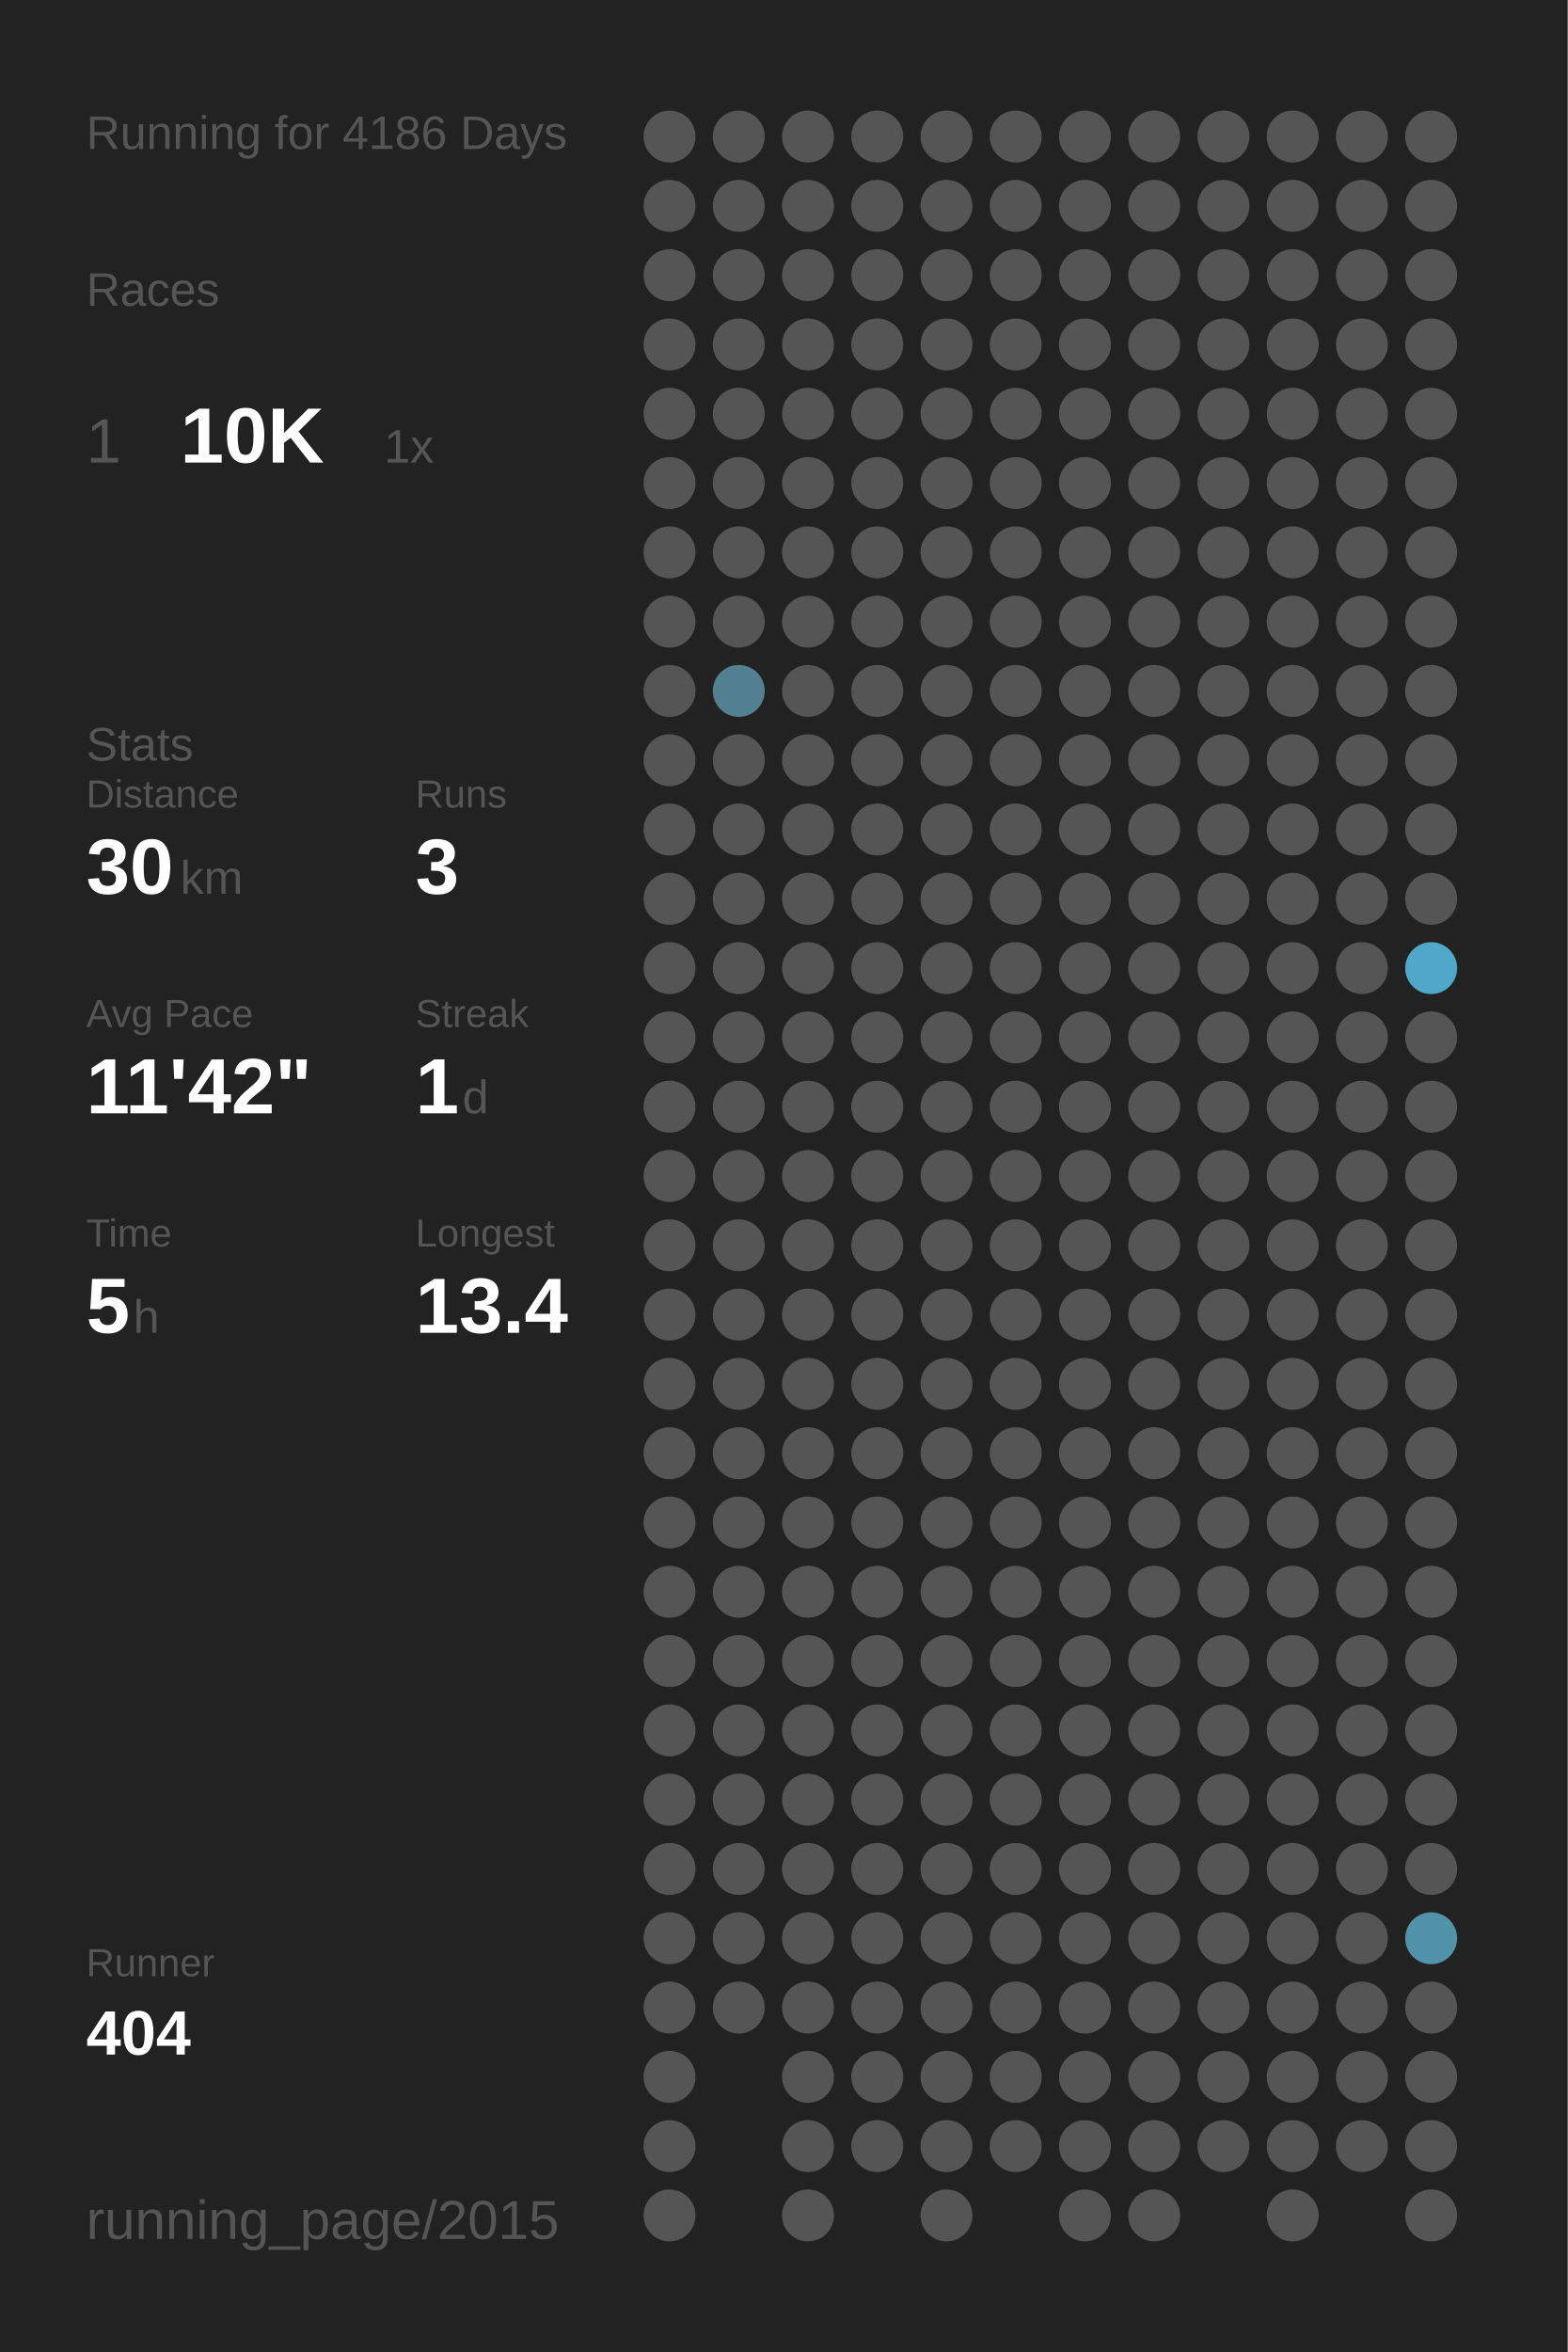
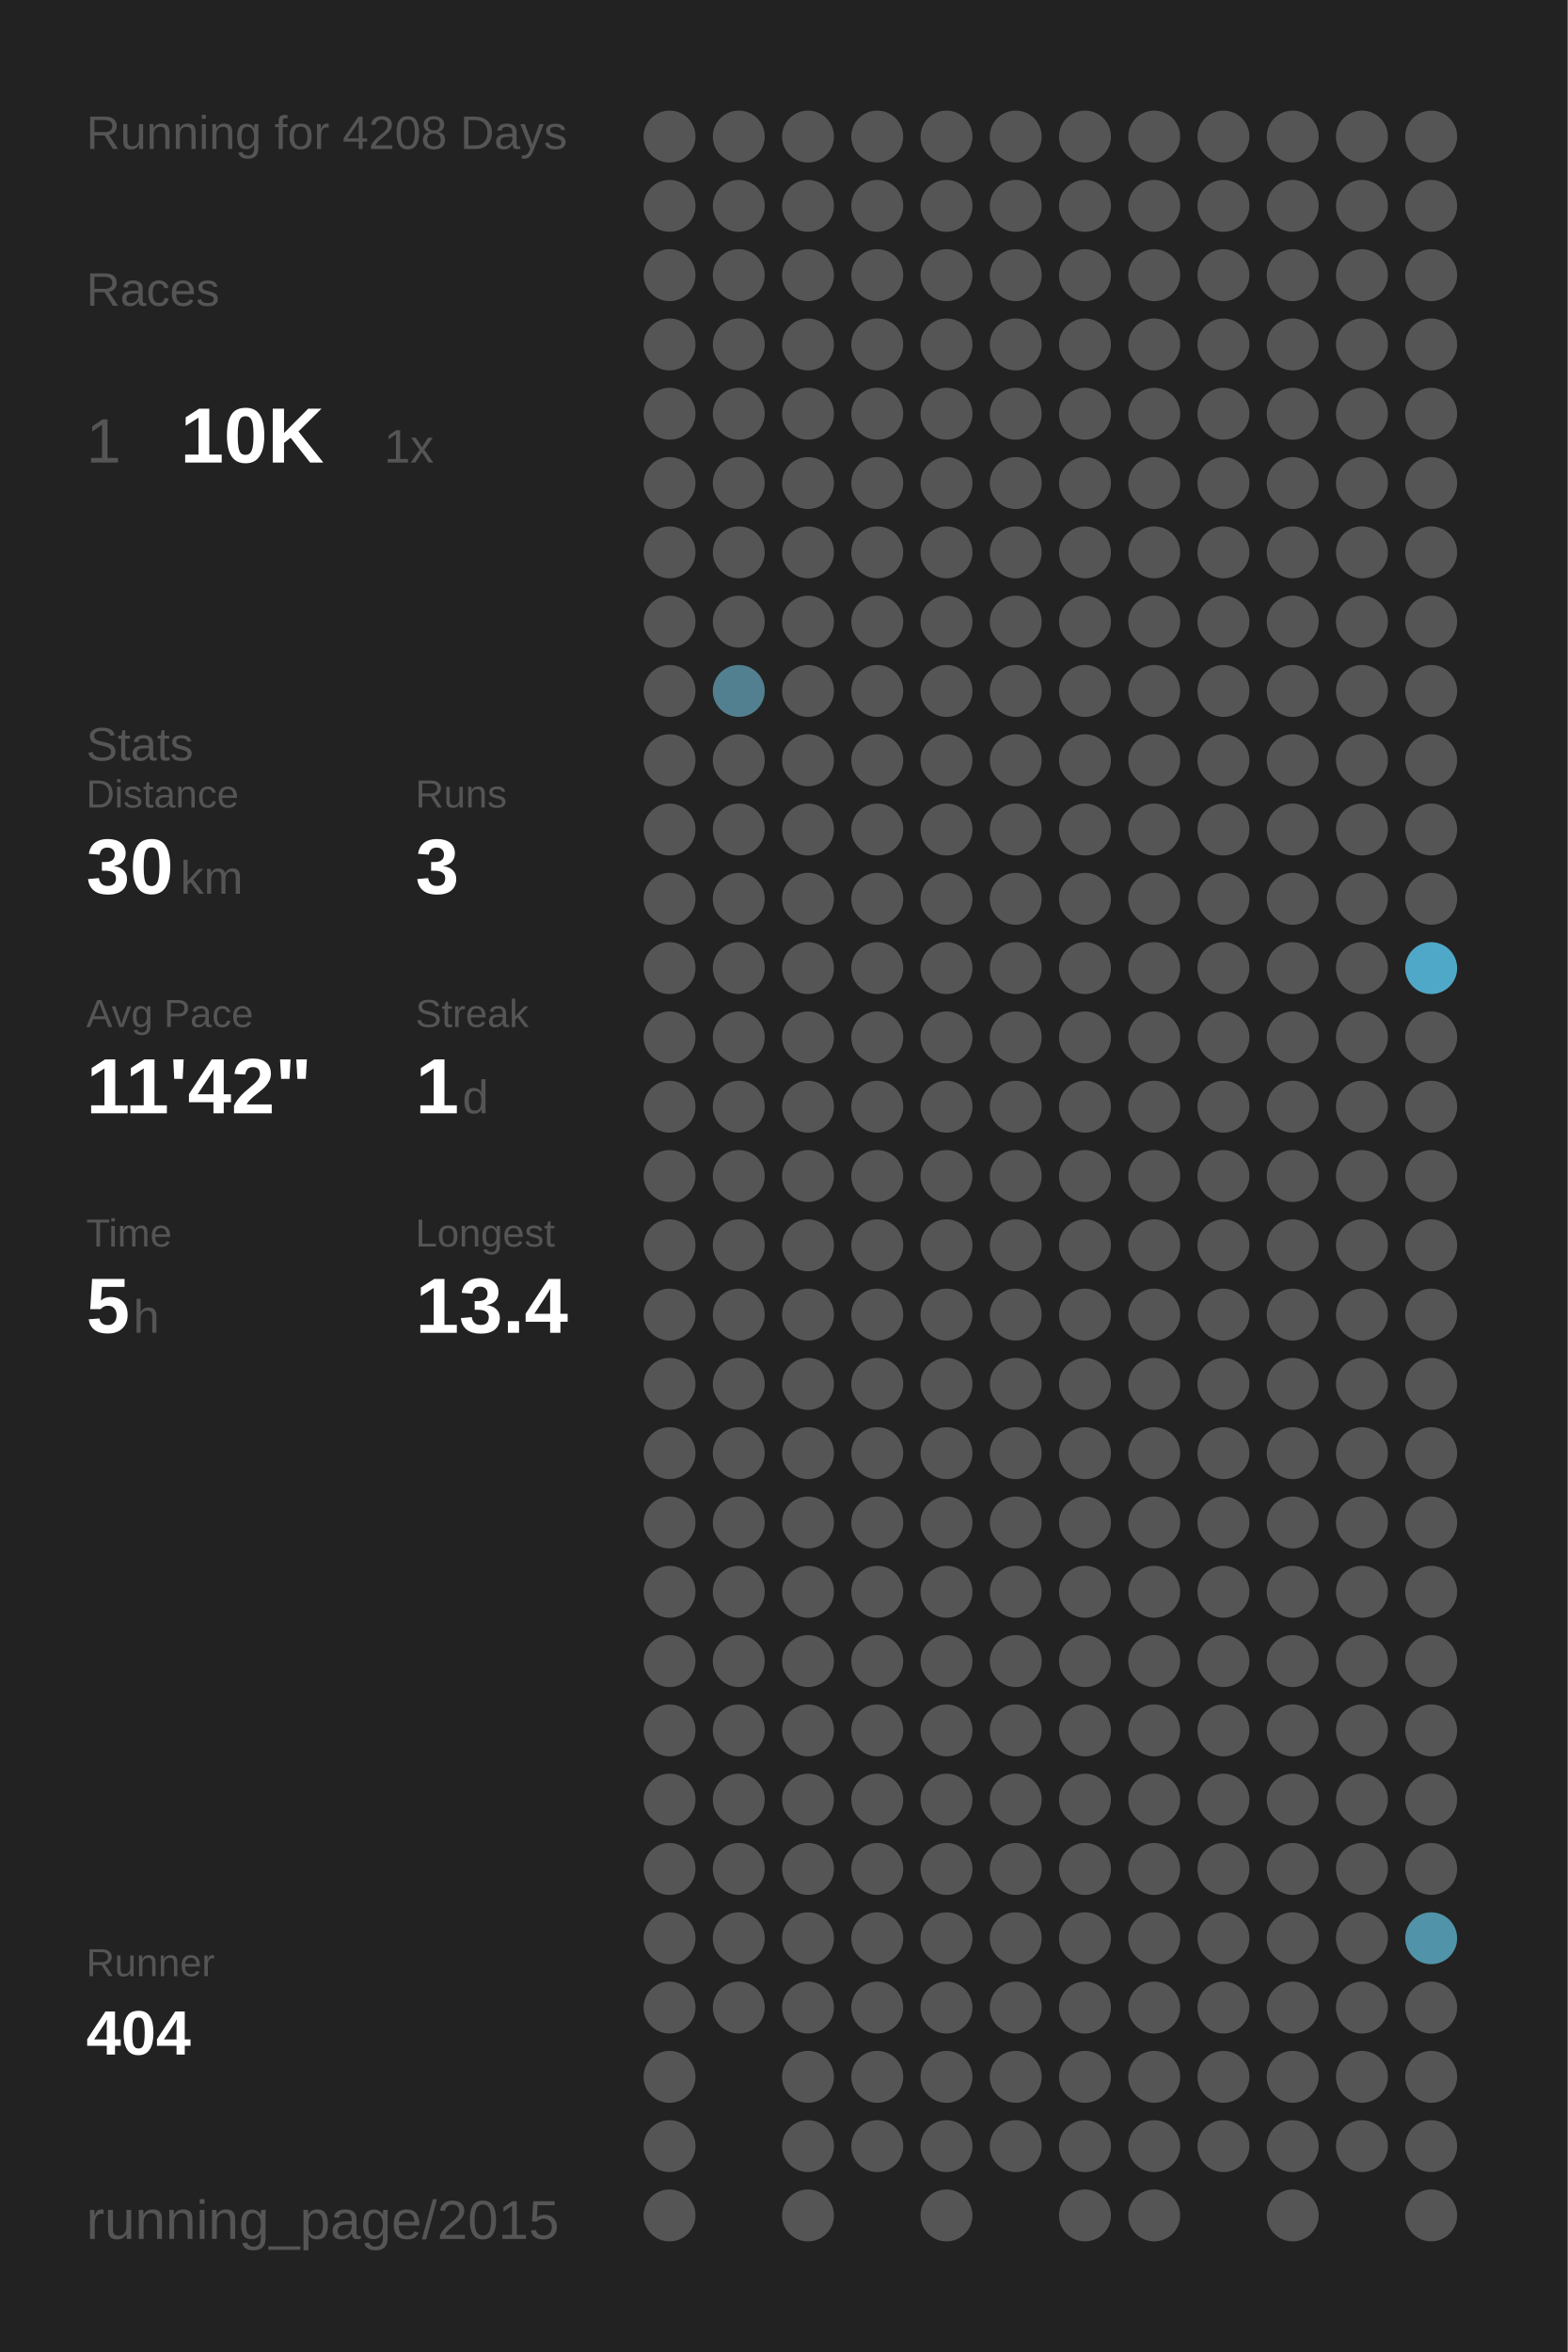
<svg xmlns="http://www.w3.org/2000/svg" baseProfile="full" height="300mm" version="1.1" viewBox="0,0,200,300" width="200mm">
  <defs />
  <rect fill="#222222" height="300" width="200" x="0" y="0" />
-   <text fill="#555555" style="font-size:6px; font-family:Arial;" x="11" y="19">Running for 4186 Days</text>
+   <text fill="#555555" style="font-size:6px; font-family:Arial;" x="11" y="19">Running for 4208 Days</text>
  <text fill="#555555" style="font-size:6px; font-family:Arial;" x="11" y="39">Races</text>
  <text fill="#555555" style="font-size:8px; font-family:Arial;" x="11" y="59">1</text>
  <text fill="#FFFFFF" style="font-size:10px; font-family:Arial; font-weight:bold;" x="23" y="59">10K</text>
  <text fill="#555555" style="font-size:6px; font-family:Arial;" x="49" y="59">1x</text>
  <text fill="#555555" style="font-size:6px; font-family:Arial;" x="11" y="97">Stats</text>
  <text fill="#555555" style="font-size:5px; font-family:Arial;" x="11" y="103">Distance</text>
  <text fill="#FFFFFF" style="font-size:10px; font-family:Arial; font-weight:bold;" x="11" y="114">30</text>
  <text fill="#555555" style="font-size:6px; font-family:Arial;" x="23" y="114">km</text>
  <text fill="#555555" style="font-size:5px; font-family:Arial;" x="53" y="103">Runs</text>
  <text fill="#FFFFFF" style="font-size:10px; font-family:Arial; font-weight:bold;" x="53" y="114">3</text>
  <text fill="#555555" style="font-size:5px; font-family:Arial;" x="11" y="131">Avg Pace</text>
  <text fill="#FFFFFF" style="font-size:10px; font-family:Arial; font-weight:bold;" x="11" y="142">11'42"</text>
  <text fill="#555555" style="font-size:5px; font-family:Arial;" x="53" y="131">Streak</text>
  <text fill="#FFFFFF" style="font-size:10px; font-family:Arial; font-weight:bold;" x="53" y="142">1</text>
  <text fill="#555555" style="font-size:6px; font-family:Arial;" x="59" y="142">d</text>
  <text fill="#555555" style="font-size:5px; font-family:Arial;" x="11" y="159">Time</text>
  <text fill="#FFFFFF" style="font-size:10px; font-family:Arial; font-weight:bold;" x="11" y="170">5</text>
  <text fill="#555555" style="font-size:6px; font-family:Arial;" x="17" y="170">h</text>
  <text fill="#555555" style="font-size:5px; font-family:Arial;" x="53" y="159">Longest</text>
  <text fill="#FFFFFF" style="font-size:10px; font-family:Arial; font-weight:bold;" x="53" y="170">13.4</text>
  <text fill="#555555" style="font-size:5px; font-family:Arial;" x="11" y="252.065">Runner</text>
  <text fill="#FFFFFF" style="font-size:8px; font-family:Arial; font-weight:bold;" x="11" y="262.065">404</text>
  <text fill="#555555" style="font-size:7px; font-family:Arial;" x="11" y="285.581">running_page/2015</text>
  <circle cx="85.417" cy="17.419" fill="#555555" r="3.312" />
  <circle cx="85.417" cy="26.258" fill="#555555" r="3.312" />
  <circle cx="85.417" cy="35.097" fill="#555555" r="3.312" />
  <circle cx="85.417" cy="43.935" fill="#555555" r="3.312" />
  <circle cx="85.417" cy="52.774" fill="#555555" r="3.312" />
  <circle cx="85.417" cy="61.613" fill="#555555" r="3.312" />
  <circle cx="85.417" cy="70.452" fill="#555555" r="3.312" />
  <circle cx="85.417" cy="79.29" fill="#555555" r="3.312" />
  <circle cx="85.417" cy="88.129" fill="#555555" r="3.312" />
  <circle cx="85.417" cy="96.968" fill="#555555" r="3.312" />
  <circle cx="85.417" cy="105.806" fill="#555555" r="3.312" />
  <circle cx="85.417" cy="114.645" fill="#555555" r="3.312" />
  <circle cx="85.417" cy="123.484" fill="#555555" r="3.312" />
  <circle cx="85.417" cy="132.323" fill="#555555" r="3.312" />
  <circle cx="85.417" cy="141.161" fill="#555555" r="3.312" />
  <circle cx="85.417" cy="150" fill="#555555" r="3.312" />
  <circle cx="85.417" cy="158.839" fill="#555555" r="3.312" />
  <circle cx="85.417" cy="167.677" fill="#555555" r="3.312" />
  <circle cx="85.417" cy="176.516" fill="#555555" r="3.312" />
  <circle cx="85.417" cy="185.355" fill="#555555" r="3.312" />
  <circle cx="85.417" cy="194.194" fill="#555555" r="3.312" />
  <circle cx="85.417" cy="203.032" fill="#555555" r="3.312" />
  <circle cx="85.417" cy="211.871" fill="#555555" r="3.312" />
  <circle cx="85.417" cy="220.71" fill="#555555" r="3.312" />
  <circle cx="85.417" cy="229.548" fill="#555555" r="3.312" />
  <circle cx="85.417" cy="238.387" fill="#555555" r="3.312" />
  <circle cx="85.417" cy="247.226" fill="#555555" r="3.312" />
  <circle cx="85.417" cy="256.065" fill="#555555" r="3.312" />
  <circle cx="85.417" cy="264.903" fill="#555555" r="3.312" />
  <circle cx="85.417" cy="273.742" fill="#555555" r="3.312" />
  <circle cx="85.417" cy="282.581" fill="#555555" r="3.312" />
  <circle cx="94.25" cy="17.419" fill="#555555" r="3.312" />
  <circle cx="94.25" cy="26.258" fill="#555555" r="3.312" />
  <circle cx="94.25" cy="35.097" fill="#555555" r="3.312" />
  <circle cx="94.25" cy="43.935" fill="#555555" r="3.312" />
  <circle cx="94.25" cy="52.774" fill="#555555" r="3.312" />
  <circle cx="94.25" cy="61.613" fill="#555555" r="3.312" />
  <circle cx="94.25" cy="70.452" fill="#555555" r="3.312" />
  <circle cx="94.25" cy="79.29" fill="#555555" r="3.312" />
  <circle cx="94.25" cy="88.129" fill="#528090" r="3.312" />
  <circle cx="94.25" cy="96.968" fill="#555555" r="3.312" />
  <circle cx="94.25" cy="105.806" fill="#555555" r="3.312" />
  <circle cx="94.25" cy="114.645" fill="#555555" r="3.312" />
  <circle cx="94.25" cy="123.484" fill="#555555" r="3.312" />
  <circle cx="94.25" cy="132.323" fill="#555555" r="3.312" />
  <circle cx="94.25" cy="141.161" fill="#555555" r="3.312" />
  <circle cx="94.25" cy="150" fill="#555555" r="3.312" />
  <circle cx="94.25" cy="158.839" fill="#555555" r="3.312" />
  <circle cx="94.25" cy="167.677" fill="#555555" r="3.312" />
  <circle cx="94.25" cy="176.516" fill="#555555" r="3.312" />
  <circle cx="94.25" cy="185.355" fill="#555555" r="3.312" />
  <circle cx="94.25" cy="194.194" fill="#555555" r="3.312" />
  <circle cx="94.25" cy="203.032" fill="#555555" r="3.312" />
  <circle cx="94.25" cy="211.871" fill="#555555" r="3.312" />
  <circle cx="94.25" cy="220.71" fill="#555555" r="3.312" />
  <circle cx="94.25" cy="229.548" fill="#555555" r="3.312" />
  <circle cx="94.25" cy="238.387" fill="#555555" r="3.312" />
  <circle cx="94.25" cy="247.226" fill="#555555" r="3.312" />
  <circle cx="94.25" cy="256.065" fill="#555555" r="3.312" />
  <circle cx="103.083" cy="17.419" fill="#555555" r="3.312" />
  <circle cx="103.083" cy="26.258" fill="#555555" r="3.312" />
  <circle cx="103.083" cy="35.097" fill="#555555" r="3.312" />
  <circle cx="103.083" cy="43.935" fill="#555555" r="3.312" />
  <circle cx="103.083" cy="52.774" fill="#555555" r="3.312" />
  <circle cx="103.083" cy="61.613" fill="#555555" r="3.312" />
  <circle cx="103.083" cy="70.452" fill="#555555" r="3.312" />
  <circle cx="103.083" cy="79.29" fill="#555555" r="3.312" />
  <circle cx="103.083" cy="88.129" fill="#555555" r="3.312" />
  <circle cx="103.083" cy="96.968" fill="#555555" r="3.312" />
  <circle cx="103.083" cy="105.806" fill="#555555" r="3.312" />
  <circle cx="103.083" cy="114.645" fill="#555555" r="3.312" />
  <circle cx="103.083" cy="123.484" fill="#555555" r="3.312" />
  <circle cx="103.083" cy="132.323" fill="#555555" r="3.312" />
  <circle cx="103.083" cy="141.161" fill="#555555" r="3.312" />
  <circle cx="103.083" cy="150" fill="#555555" r="3.312" />
  <circle cx="103.083" cy="158.839" fill="#555555" r="3.312" />
  <circle cx="103.083" cy="167.677" fill="#555555" r="3.312" />
  <circle cx="103.083" cy="176.516" fill="#555555" r="3.312" />
  <circle cx="103.083" cy="185.355" fill="#555555" r="3.312" />
  <circle cx="103.083" cy="194.194" fill="#555555" r="3.312" />
  <circle cx="103.083" cy="203.032" fill="#555555" r="3.312" />
  <circle cx="103.083" cy="211.871" fill="#555555" r="3.312" />
  <circle cx="103.083" cy="220.71" fill="#555555" r="3.312" />
  <circle cx="103.083" cy="229.548" fill="#555555" r="3.312" />
  <circle cx="103.083" cy="238.387" fill="#555555" r="3.312" />
  <circle cx="103.083" cy="247.226" fill="#555555" r="3.312" />
  <circle cx="103.083" cy="256.065" fill="#555555" r="3.312" />
  <circle cx="103.083" cy="264.903" fill="#555555" r="3.312" />
  <circle cx="103.083" cy="273.742" fill="#555555" r="3.312" />
  <circle cx="103.083" cy="282.581" fill="#555555" r="3.312" />
  <circle cx="111.917" cy="17.419" fill="#555555" r="3.312" />
  <circle cx="111.917" cy="26.258" fill="#555555" r="3.312" />
  <circle cx="111.917" cy="35.097" fill="#555555" r="3.312" />
  <circle cx="111.917" cy="43.935" fill="#555555" r="3.312" />
  <circle cx="111.917" cy="52.774" fill="#555555" r="3.312" />
  <circle cx="111.917" cy="61.613" fill="#555555" r="3.312" />
  <circle cx="111.917" cy="70.452" fill="#555555" r="3.312" />
  <circle cx="111.917" cy="79.29" fill="#555555" r="3.312" />
  <circle cx="111.917" cy="88.129" fill="#555555" r="3.312" />
  <circle cx="111.917" cy="96.968" fill="#555555" r="3.312" />
  <circle cx="111.917" cy="105.806" fill="#555555" r="3.312" />
  <circle cx="111.917" cy="114.645" fill="#555555" r="3.312" />
  <circle cx="111.917" cy="123.484" fill="#555555" r="3.312" />
  <circle cx="111.917" cy="132.323" fill="#555555" r="3.312" />
  <circle cx="111.917" cy="141.161" fill="#555555" r="3.312" />
  <circle cx="111.917" cy="150" fill="#555555" r="3.312" />
  <circle cx="111.917" cy="158.839" fill="#555555" r="3.312" />
  <circle cx="111.917" cy="167.677" fill="#555555" r="3.312" />
  <circle cx="111.917" cy="176.516" fill="#555555" r="3.312" />
  <circle cx="111.917" cy="185.355" fill="#555555" r="3.312" />
  <circle cx="111.917" cy="194.194" fill="#555555" r="3.312" />
  <circle cx="111.917" cy="203.032" fill="#555555" r="3.312" />
  <circle cx="111.917" cy="211.871" fill="#555555" r="3.312" />
  <circle cx="111.917" cy="220.71" fill="#555555" r="3.312" />
  <circle cx="111.917" cy="229.548" fill="#555555" r="3.312" />
  <circle cx="111.917" cy="238.387" fill="#555555" r="3.312" />
  <circle cx="111.917" cy="247.226" fill="#555555" r="3.312" />
  <circle cx="111.917" cy="256.065" fill="#555555" r="3.312" />
  <circle cx="111.917" cy="264.903" fill="#555555" r="3.312" />
  <circle cx="111.917" cy="273.742" fill="#555555" r="3.312" />
  <circle cx="120.75" cy="17.419" fill="#555555" r="3.312" />
  <circle cx="120.75" cy="26.258" fill="#555555" r="3.312" />
  <circle cx="120.75" cy="35.097" fill="#555555" r="3.312" />
  <circle cx="120.75" cy="43.935" fill="#555555" r="3.312" />
  <circle cx="120.75" cy="52.774" fill="#555555" r="3.312" />
  <circle cx="120.75" cy="61.613" fill="#555555" r="3.312" />
  <circle cx="120.75" cy="70.452" fill="#555555" r="3.312" />
  <circle cx="120.75" cy="79.29" fill="#555555" r="3.312" />
  <circle cx="120.75" cy="88.129" fill="#555555" r="3.312" />
  <circle cx="120.75" cy="96.968" fill="#555555" r="3.312" />
  <circle cx="120.75" cy="105.806" fill="#555555" r="3.312" />
  <circle cx="120.75" cy="114.645" fill="#555555" r="3.312" />
  <circle cx="120.75" cy="123.484" fill="#555555" r="3.312" />
  <circle cx="120.75" cy="132.323" fill="#555555" r="3.312" />
  <circle cx="120.75" cy="141.161" fill="#555555" r="3.312" />
  <circle cx="120.75" cy="150" fill="#555555" r="3.312" />
  <circle cx="120.75" cy="158.839" fill="#555555" r="3.312" />
  <circle cx="120.75" cy="167.677" fill="#555555" r="3.312" />
  <circle cx="120.75" cy="176.516" fill="#555555" r="3.312" />
  <circle cx="120.75" cy="185.355" fill="#555555" r="3.312" />
  <circle cx="120.75" cy="194.194" fill="#555555" r="3.312" />
  <circle cx="120.75" cy="203.032" fill="#555555" r="3.312" />
  <circle cx="120.75" cy="211.871" fill="#555555" r="3.312" />
  <circle cx="120.75" cy="220.71" fill="#555555" r="3.312" />
  <circle cx="120.75" cy="229.548" fill="#555555" r="3.312" />
  <circle cx="120.75" cy="238.387" fill="#555555" r="3.312" />
  <circle cx="120.75" cy="247.226" fill="#555555" r="3.312" />
  <circle cx="120.75" cy="256.065" fill="#555555" r="3.312" />
  <circle cx="120.75" cy="264.903" fill="#555555" r="3.312" />
  <circle cx="120.75" cy="273.742" fill="#555555" r="3.312" />
  <circle cx="120.75" cy="282.581" fill="#555555" r="3.312" />
  <circle cx="129.583" cy="17.419" fill="#555555" r="3.312" />
  <circle cx="129.583" cy="26.258" fill="#555555" r="3.312" />
  <circle cx="129.583" cy="35.097" fill="#555555" r="3.312" />
  <circle cx="129.583" cy="43.935" fill="#555555" r="3.312" />
  <circle cx="129.583" cy="52.774" fill="#555555" r="3.312" />
  <circle cx="129.583" cy="61.613" fill="#555555" r="3.312" />
  <circle cx="129.583" cy="70.452" fill="#555555" r="3.312" />
  <circle cx="129.583" cy="79.29" fill="#555555" r="3.312" />
  <circle cx="129.583" cy="88.129" fill="#555555" r="3.312" />
  <circle cx="129.583" cy="96.968" fill="#555555" r="3.312" />
  <circle cx="129.583" cy="105.806" fill="#555555" r="3.312" />
  <circle cx="129.583" cy="114.645" fill="#555555" r="3.312" />
  <circle cx="129.583" cy="123.484" fill="#555555" r="3.312" />
  <circle cx="129.583" cy="132.323" fill="#555555" r="3.312" />
  <circle cx="129.583" cy="141.161" fill="#555555" r="3.312" />
  <circle cx="129.583" cy="150" fill="#555555" r="3.312" />
  <circle cx="129.583" cy="158.839" fill="#555555" r="3.312" />
  <circle cx="129.583" cy="167.677" fill="#555555" r="3.312" />
  <circle cx="129.583" cy="176.516" fill="#555555" r="3.312" />
  <circle cx="129.583" cy="185.355" fill="#555555" r="3.312" />
  <circle cx="129.583" cy="194.194" fill="#555555" r="3.312" />
  <circle cx="129.583" cy="203.032" fill="#555555" r="3.312" />
  <circle cx="129.583" cy="211.871" fill="#555555" r="3.312" />
  <circle cx="129.583" cy="220.71" fill="#555555" r="3.312" />
  <circle cx="129.583" cy="229.548" fill="#555555" r="3.312" />
  <circle cx="129.583" cy="238.387" fill="#555555" r="3.312" />
  <circle cx="129.583" cy="247.226" fill="#555555" r="3.312" />
  <circle cx="129.583" cy="256.065" fill="#555555" r="3.312" />
  <circle cx="129.583" cy="264.903" fill="#555555" r="3.312" />
  <circle cx="129.583" cy="273.742" fill="#555555" r="3.312" />
  <circle cx="138.417" cy="17.419" fill="#555555" r="3.312" />
  <circle cx="138.417" cy="26.258" fill="#555555" r="3.312" />
  <circle cx="138.417" cy="35.097" fill="#555555" r="3.312" />
  <circle cx="138.417" cy="43.935" fill="#555555" r="3.312" />
  <circle cx="138.417" cy="52.774" fill="#555555" r="3.312" />
  <circle cx="138.417" cy="61.613" fill="#555555" r="3.312" />
  <circle cx="138.417" cy="70.452" fill="#555555" r="3.312" />
  <circle cx="138.417" cy="79.29" fill="#555555" r="3.312" />
  <circle cx="138.417" cy="88.129" fill="#555555" r="3.312" />
  <circle cx="138.417" cy="96.968" fill="#555555" r="3.312" />
  <circle cx="138.417" cy="105.806" fill="#555555" r="3.312" />
  <circle cx="138.417" cy="114.645" fill="#555555" r="3.312" />
  <circle cx="138.417" cy="123.484" fill="#555555" r="3.312" />
  <circle cx="138.417" cy="132.323" fill="#555555" r="3.312" />
  <circle cx="138.417" cy="141.161" fill="#555555" r="3.312" />
  <circle cx="138.417" cy="150" fill="#555555" r="3.312" />
  <circle cx="138.417" cy="158.839" fill="#555555" r="3.312" />
  <circle cx="138.417" cy="167.677" fill="#555555" r="3.312" />
  <circle cx="138.417" cy="176.516" fill="#555555" r="3.312" />
  <circle cx="138.417" cy="185.355" fill="#555555" r="3.312" />
  <circle cx="138.417" cy="194.194" fill="#555555" r="3.312" />
  <circle cx="138.417" cy="203.032" fill="#555555" r="3.312" />
  <circle cx="138.417" cy="211.871" fill="#555555" r="3.312" />
  <circle cx="138.417" cy="220.71" fill="#555555" r="3.312" />
  <circle cx="138.417" cy="229.548" fill="#555555" r="3.312" />
  <circle cx="138.417" cy="238.387" fill="#555555" r="3.312" />
  <circle cx="138.417" cy="247.226" fill="#555555" r="3.312" />
  <circle cx="138.417" cy="256.065" fill="#555555" r="3.312" />
  <circle cx="138.417" cy="264.903" fill="#555555" r="3.312" />
  <circle cx="138.417" cy="273.742" fill="#555555" r="3.312" />
  <circle cx="138.417" cy="282.581" fill="#555555" r="3.312" />
  <circle cx="147.25" cy="17.419" fill="#555555" r="3.312" />
  <circle cx="147.25" cy="26.258" fill="#555555" r="3.312" />
  <circle cx="147.25" cy="35.097" fill="#555555" r="3.312" />
  <circle cx="147.25" cy="43.935" fill="#555555" r="3.312" />
  <circle cx="147.25" cy="52.774" fill="#555555" r="3.312" />
  <circle cx="147.25" cy="61.613" fill="#555555" r="3.312" />
  <circle cx="147.25" cy="70.452" fill="#555555" r="3.312" />
  <circle cx="147.25" cy="79.29" fill="#555555" r="3.312" />
  <circle cx="147.25" cy="88.129" fill="#555555" r="3.312" />
  <circle cx="147.25" cy="96.968" fill="#555555" r="3.312" />
  <circle cx="147.25" cy="105.806" fill="#555555" r="3.312" />
  <circle cx="147.25" cy="114.645" fill="#555555" r="3.312" />
  <circle cx="147.25" cy="123.484" fill="#555555" r="3.312" />
  <circle cx="147.25" cy="132.323" fill="#555555" r="3.312" />
  <circle cx="147.25" cy="141.161" fill="#555555" r="3.312" />
  <circle cx="147.25" cy="150" fill="#555555" r="3.312" />
  <circle cx="147.25" cy="158.839" fill="#555555" r="3.312" />
  <circle cx="147.25" cy="167.677" fill="#555555" r="3.312" />
  <circle cx="147.25" cy="176.516" fill="#555555" r="3.312" />
  <circle cx="147.25" cy="185.355" fill="#555555" r="3.312" />
  <circle cx="147.25" cy="194.194" fill="#555555" r="3.312" />
  <circle cx="147.25" cy="203.032" fill="#555555" r="3.312" />
  <circle cx="147.25" cy="211.871" fill="#555555" r="3.312" />
  <circle cx="147.25" cy="220.71" fill="#555555" r="3.312" />
  <circle cx="147.25" cy="229.548" fill="#555555" r="3.312" />
  <circle cx="147.25" cy="238.387" fill="#555555" r="3.312" />
  <circle cx="147.25" cy="247.226" fill="#555555" r="3.312" />
  <circle cx="147.25" cy="256.065" fill="#555555" r="3.312" />
  <circle cx="147.25" cy="264.903" fill="#555555" r="3.312" />
  <circle cx="147.25" cy="273.742" fill="#555555" r="3.312" />
  <circle cx="147.25" cy="282.581" fill="#555555" r="3.312" />
  <circle cx="156.083" cy="17.419" fill="#555555" r="3.312" />
  <circle cx="156.083" cy="26.258" fill="#555555" r="3.312" />
  <circle cx="156.083" cy="35.097" fill="#555555" r="3.312" />
  <circle cx="156.083" cy="43.935" fill="#555555" r="3.312" />
  <circle cx="156.083" cy="52.774" fill="#555555" r="3.312" />
  <circle cx="156.083" cy="61.613" fill="#555555" r="3.312" />
  <circle cx="156.083" cy="70.452" fill="#555555" r="3.312" />
  <circle cx="156.083" cy="79.29" fill="#555555" r="3.312" />
  <circle cx="156.083" cy="88.129" fill="#555555" r="3.312" />
  <circle cx="156.083" cy="96.968" fill="#555555" r="3.312" />
  <circle cx="156.083" cy="105.806" fill="#555555" r="3.312" />
  <circle cx="156.083" cy="114.645" fill="#555555" r="3.312" />
  <circle cx="156.083" cy="123.484" fill="#555555" r="3.312" />
  <circle cx="156.083" cy="132.323" fill="#555555" r="3.312" />
  <circle cx="156.083" cy="141.161" fill="#555555" r="3.312" />
  <circle cx="156.083" cy="150" fill="#555555" r="3.312" />
  <circle cx="156.083" cy="158.839" fill="#555555" r="3.312" />
  <circle cx="156.083" cy="167.677" fill="#555555" r="3.312" />
  <circle cx="156.083" cy="176.516" fill="#555555" r="3.312" />
  <circle cx="156.083" cy="185.355" fill="#555555" r="3.312" />
  <circle cx="156.083" cy="194.194" fill="#555555" r="3.312" />
  <circle cx="156.083" cy="203.032" fill="#555555" r="3.312" />
  <circle cx="156.083" cy="211.871" fill="#555555" r="3.312" />
  <circle cx="156.083" cy="220.71" fill="#555555" r="3.312" />
  <circle cx="156.083" cy="229.548" fill="#555555" r="3.312" />
  <circle cx="156.083" cy="238.387" fill="#555555" r="3.312" />
  <circle cx="156.083" cy="247.226" fill="#555555" r="3.312" />
  <circle cx="156.083" cy="256.065" fill="#555555" r="3.312" />
  <circle cx="156.083" cy="264.903" fill="#555555" r="3.312" />
  <circle cx="156.083" cy="273.742" fill="#555555" r="3.312" />
  <circle cx="164.917" cy="17.419" fill="#555555" r="3.312" />
  <circle cx="164.917" cy="26.258" fill="#555555" r="3.312" />
  <circle cx="164.917" cy="35.097" fill="#555555" r="3.312" />
  <circle cx="164.917" cy="43.935" fill="#555555" r="3.312" />
  <circle cx="164.917" cy="52.774" fill="#555555" r="3.312" />
  <circle cx="164.917" cy="61.613" fill="#555555" r="3.312" />
  <circle cx="164.917" cy="70.452" fill="#555555" r="3.312" />
  <circle cx="164.917" cy="79.29" fill="#555555" r="3.312" />
  <circle cx="164.917" cy="88.129" fill="#555555" r="3.312" />
  <circle cx="164.917" cy="96.968" fill="#555555" r="3.312" />
  <circle cx="164.917" cy="105.806" fill="#555555" r="3.312" />
  <circle cx="164.917" cy="114.645" fill="#555555" r="3.312" />
  <circle cx="164.917" cy="123.484" fill="#555555" r="3.312" />
  <circle cx="164.917" cy="132.323" fill="#555555" r="3.312" />
  <circle cx="164.917" cy="141.161" fill="#555555" r="3.312" />
  <circle cx="164.917" cy="150" fill="#555555" r="3.312" />
  <circle cx="164.917" cy="158.839" fill="#555555" r="3.312" />
  <circle cx="164.917" cy="167.677" fill="#555555" r="3.312" />
  <circle cx="164.917" cy="176.516" fill="#555555" r="3.312" />
  <circle cx="164.917" cy="185.355" fill="#555555" r="3.312" />
  <circle cx="164.917" cy="194.194" fill="#555555" r="3.312" />
  <circle cx="164.917" cy="203.032" fill="#555555" r="3.312" />
  <circle cx="164.917" cy="211.871" fill="#555555" r="3.312" />
  <circle cx="164.917" cy="220.71" fill="#555555" r="3.312" />
  <circle cx="164.917" cy="229.548" fill="#555555" r="3.312" />
  <circle cx="164.917" cy="238.387" fill="#555555" r="3.312" />
  <circle cx="164.917" cy="247.226" fill="#555555" r="3.312" />
  <circle cx="164.917" cy="256.065" fill="#555555" r="3.312" />
  <circle cx="164.917" cy="264.903" fill="#555555" r="3.312" />
  <circle cx="164.917" cy="273.742" fill="#555555" r="3.312" />
  <circle cx="164.917" cy="282.581" fill="#555555" r="3.312" />
  <circle cx="173.75" cy="17.419" fill="#555555" r="3.312" />
  <circle cx="173.75" cy="26.258" fill="#555555" r="3.312" />
  <circle cx="173.75" cy="35.097" fill="#555555" r="3.312" />
  <circle cx="173.75" cy="43.935" fill="#555555" r="3.312" />
  <circle cx="173.75" cy="52.774" fill="#555555" r="3.312" />
  <circle cx="173.75" cy="61.613" fill="#555555" r="3.312" />
  <circle cx="173.75" cy="70.452" fill="#555555" r="3.312" />
  <circle cx="173.75" cy="79.29" fill="#555555" r="3.312" />
  <circle cx="173.75" cy="88.129" fill="#555555" r="3.312" />
  <circle cx="173.75" cy="96.968" fill="#555555" r="3.312" />
  <circle cx="173.75" cy="105.806" fill="#555555" r="3.312" />
  <circle cx="173.75" cy="114.645" fill="#555555" r="3.312" />
  <circle cx="173.75" cy="123.484" fill="#555555" r="3.312" />
  <circle cx="173.75" cy="132.323" fill="#555555" r="3.312" />
  <circle cx="173.75" cy="141.161" fill="#555555" r="3.312" />
  <circle cx="173.75" cy="150" fill="#555555" r="3.312" />
  <circle cx="173.75" cy="158.839" fill="#555555" r="3.312" />
  <circle cx="173.75" cy="167.677" fill="#555555" r="3.312" />
  <circle cx="173.75" cy="176.516" fill="#555555" r="3.312" />
  <circle cx="173.75" cy="185.355" fill="#555555" r="3.312" />
  <circle cx="173.75" cy="194.194" fill="#555555" r="3.312" />
  <circle cx="173.75" cy="203.032" fill="#555555" r="3.312" />
  <circle cx="173.75" cy="211.871" fill="#555555" r="3.312" />
  <circle cx="173.75" cy="220.71" fill="#555555" r="3.312" />
  <circle cx="173.75" cy="229.548" fill="#555555" r="3.312" />
  <circle cx="173.75" cy="238.387" fill="#555555" r="3.312" />
  <circle cx="173.75" cy="247.226" fill="#555555" r="3.312" />
  <circle cx="173.75" cy="256.065" fill="#555555" r="3.312" />
  <circle cx="173.75" cy="264.903" fill="#555555" r="3.312" />
  <circle cx="173.75" cy="273.742" fill="#555555" r="3.312" />
  <circle cx="182.583" cy="17.419" fill="#555555" r="3.312" />
  <circle cx="182.583" cy="26.258" fill="#555555" r="3.312" />
  <circle cx="182.583" cy="35.097" fill="#555555" r="3.312" />
  <circle cx="182.583" cy="43.935" fill="#555555" r="3.312" />
  <circle cx="182.583" cy="52.774" fill="#555555" r="3.312" />
  <circle cx="182.583" cy="61.613" fill="#555555" r="3.312" />
  <circle cx="182.583" cy="70.452" fill="#555555" r="3.312" />
  <circle cx="182.583" cy="79.29" fill="#555555" r="3.312" />
  <circle cx="182.583" cy="88.129" fill="#555555" r="3.312" />
  <circle cx="182.583" cy="96.968" fill="#555555" r="3.312" />
  <circle cx="182.583" cy="105.806" fill="#555555" r="3.312" />
  <circle cx="182.583" cy="114.645" fill="#555555" r="3.312" />
  <circle cx="182.583" cy="123.484" fill="#4fa8c7" r="3.312" />
  <circle cx="182.583" cy="132.323" fill="#555555" r="3.312" />
  <circle cx="182.583" cy="141.161" fill="#555555" r="3.312" />
  <circle cx="182.583" cy="150" fill="#555555" r="3.312" />
  <circle cx="182.583" cy="158.839" fill="#555555" r="3.312" />
  <circle cx="182.583" cy="167.677" fill="#555555" r="3.312" />
  <circle cx="182.583" cy="176.516" fill="#555555" r="3.312" />
  <circle cx="182.583" cy="185.355" fill="#555555" r="3.312" />
  <circle cx="182.583" cy="194.194" fill="#555555" r="3.312" />
  <circle cx="182.583" cy="203.032" fill="#555555" r="3.312" />
  <circle cx="182.583" cy="211.871" fill="#555555" r="3.312" />
  <circle cx="182.583" cy="220.71" fill="#555555" r="3.312" />
  <circle cx="182.583" cy="229.548" fill="#555555" r="3.312" />
  <circle cx="182.583" cy="238.387" fill="#555555" r="3.312" />
  <circle cx="182.583" cy="247.226" fill="#5193a9" r="3.312" />
  <circle cx="182.583" cy="256.065" fill="#555555" r="3.312" />
  <circle cx="182.583" cy="264.903" fill="#555555" r="3.312" />
  <circle cx="182.583" cy="273.742" fill="#555555" r="3.312" />
  <circle cx="182.583" cy="282.581" fill="#555555" r="3.312" />
</svg>
